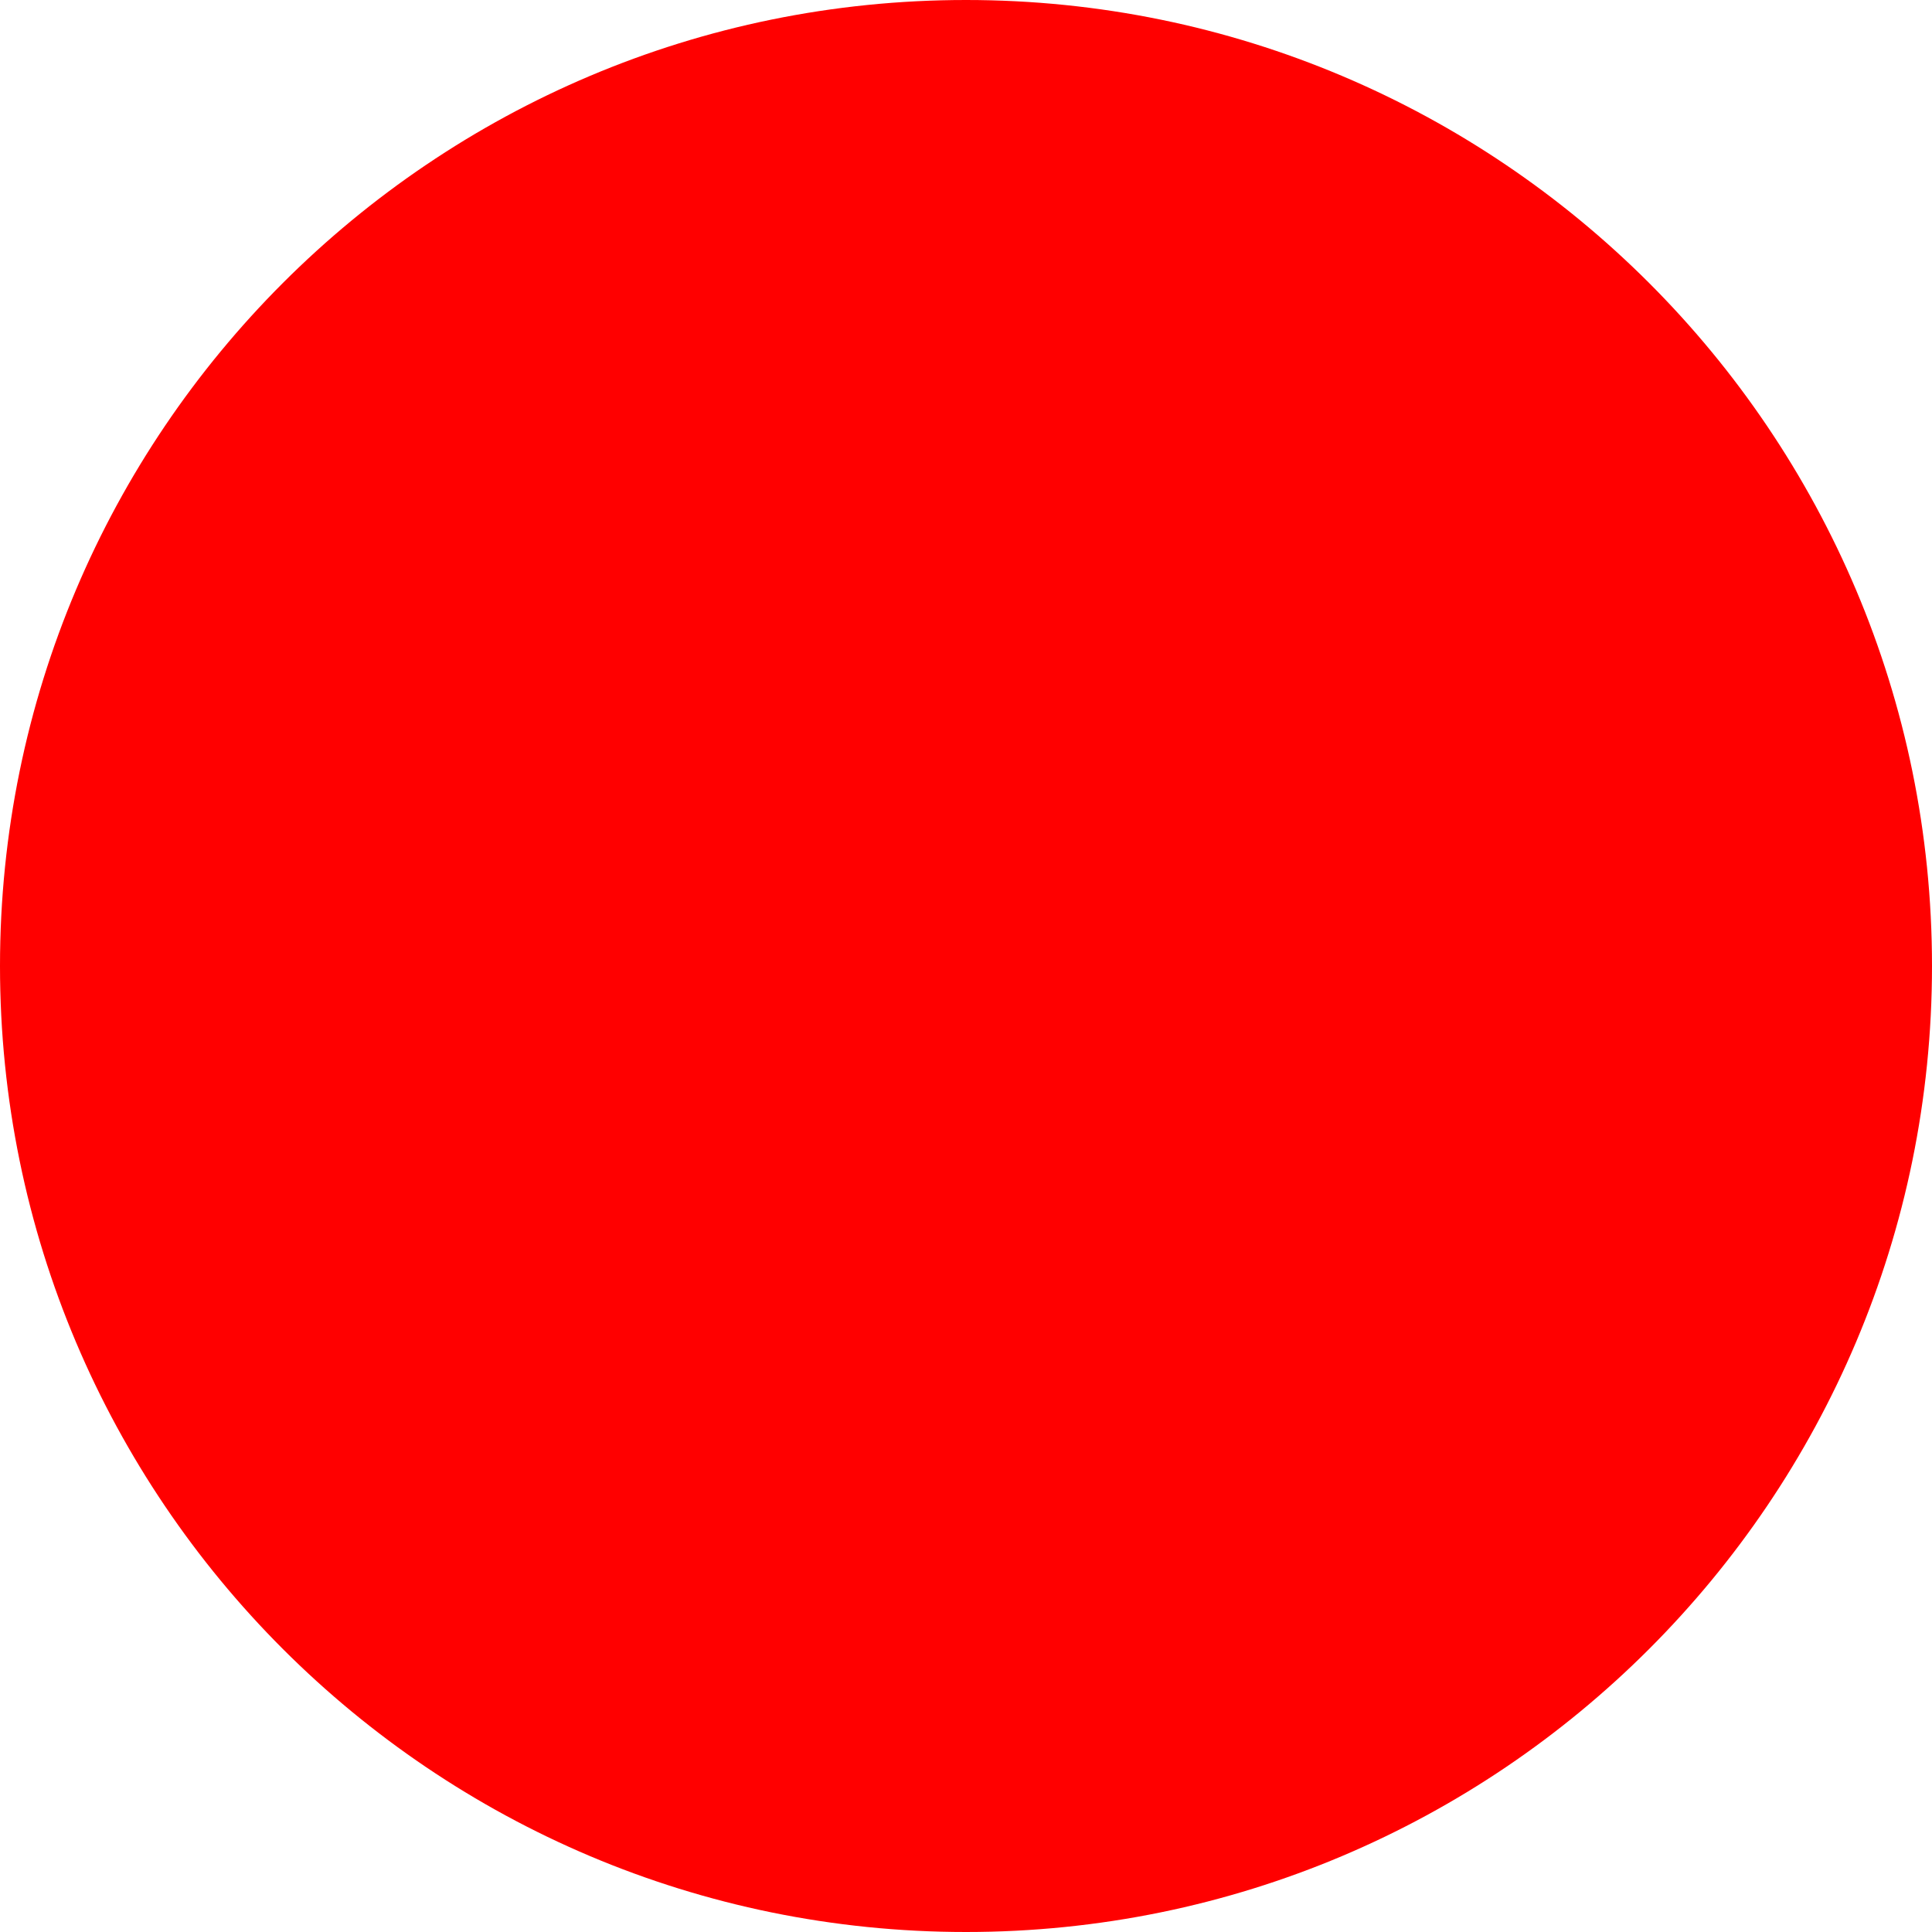
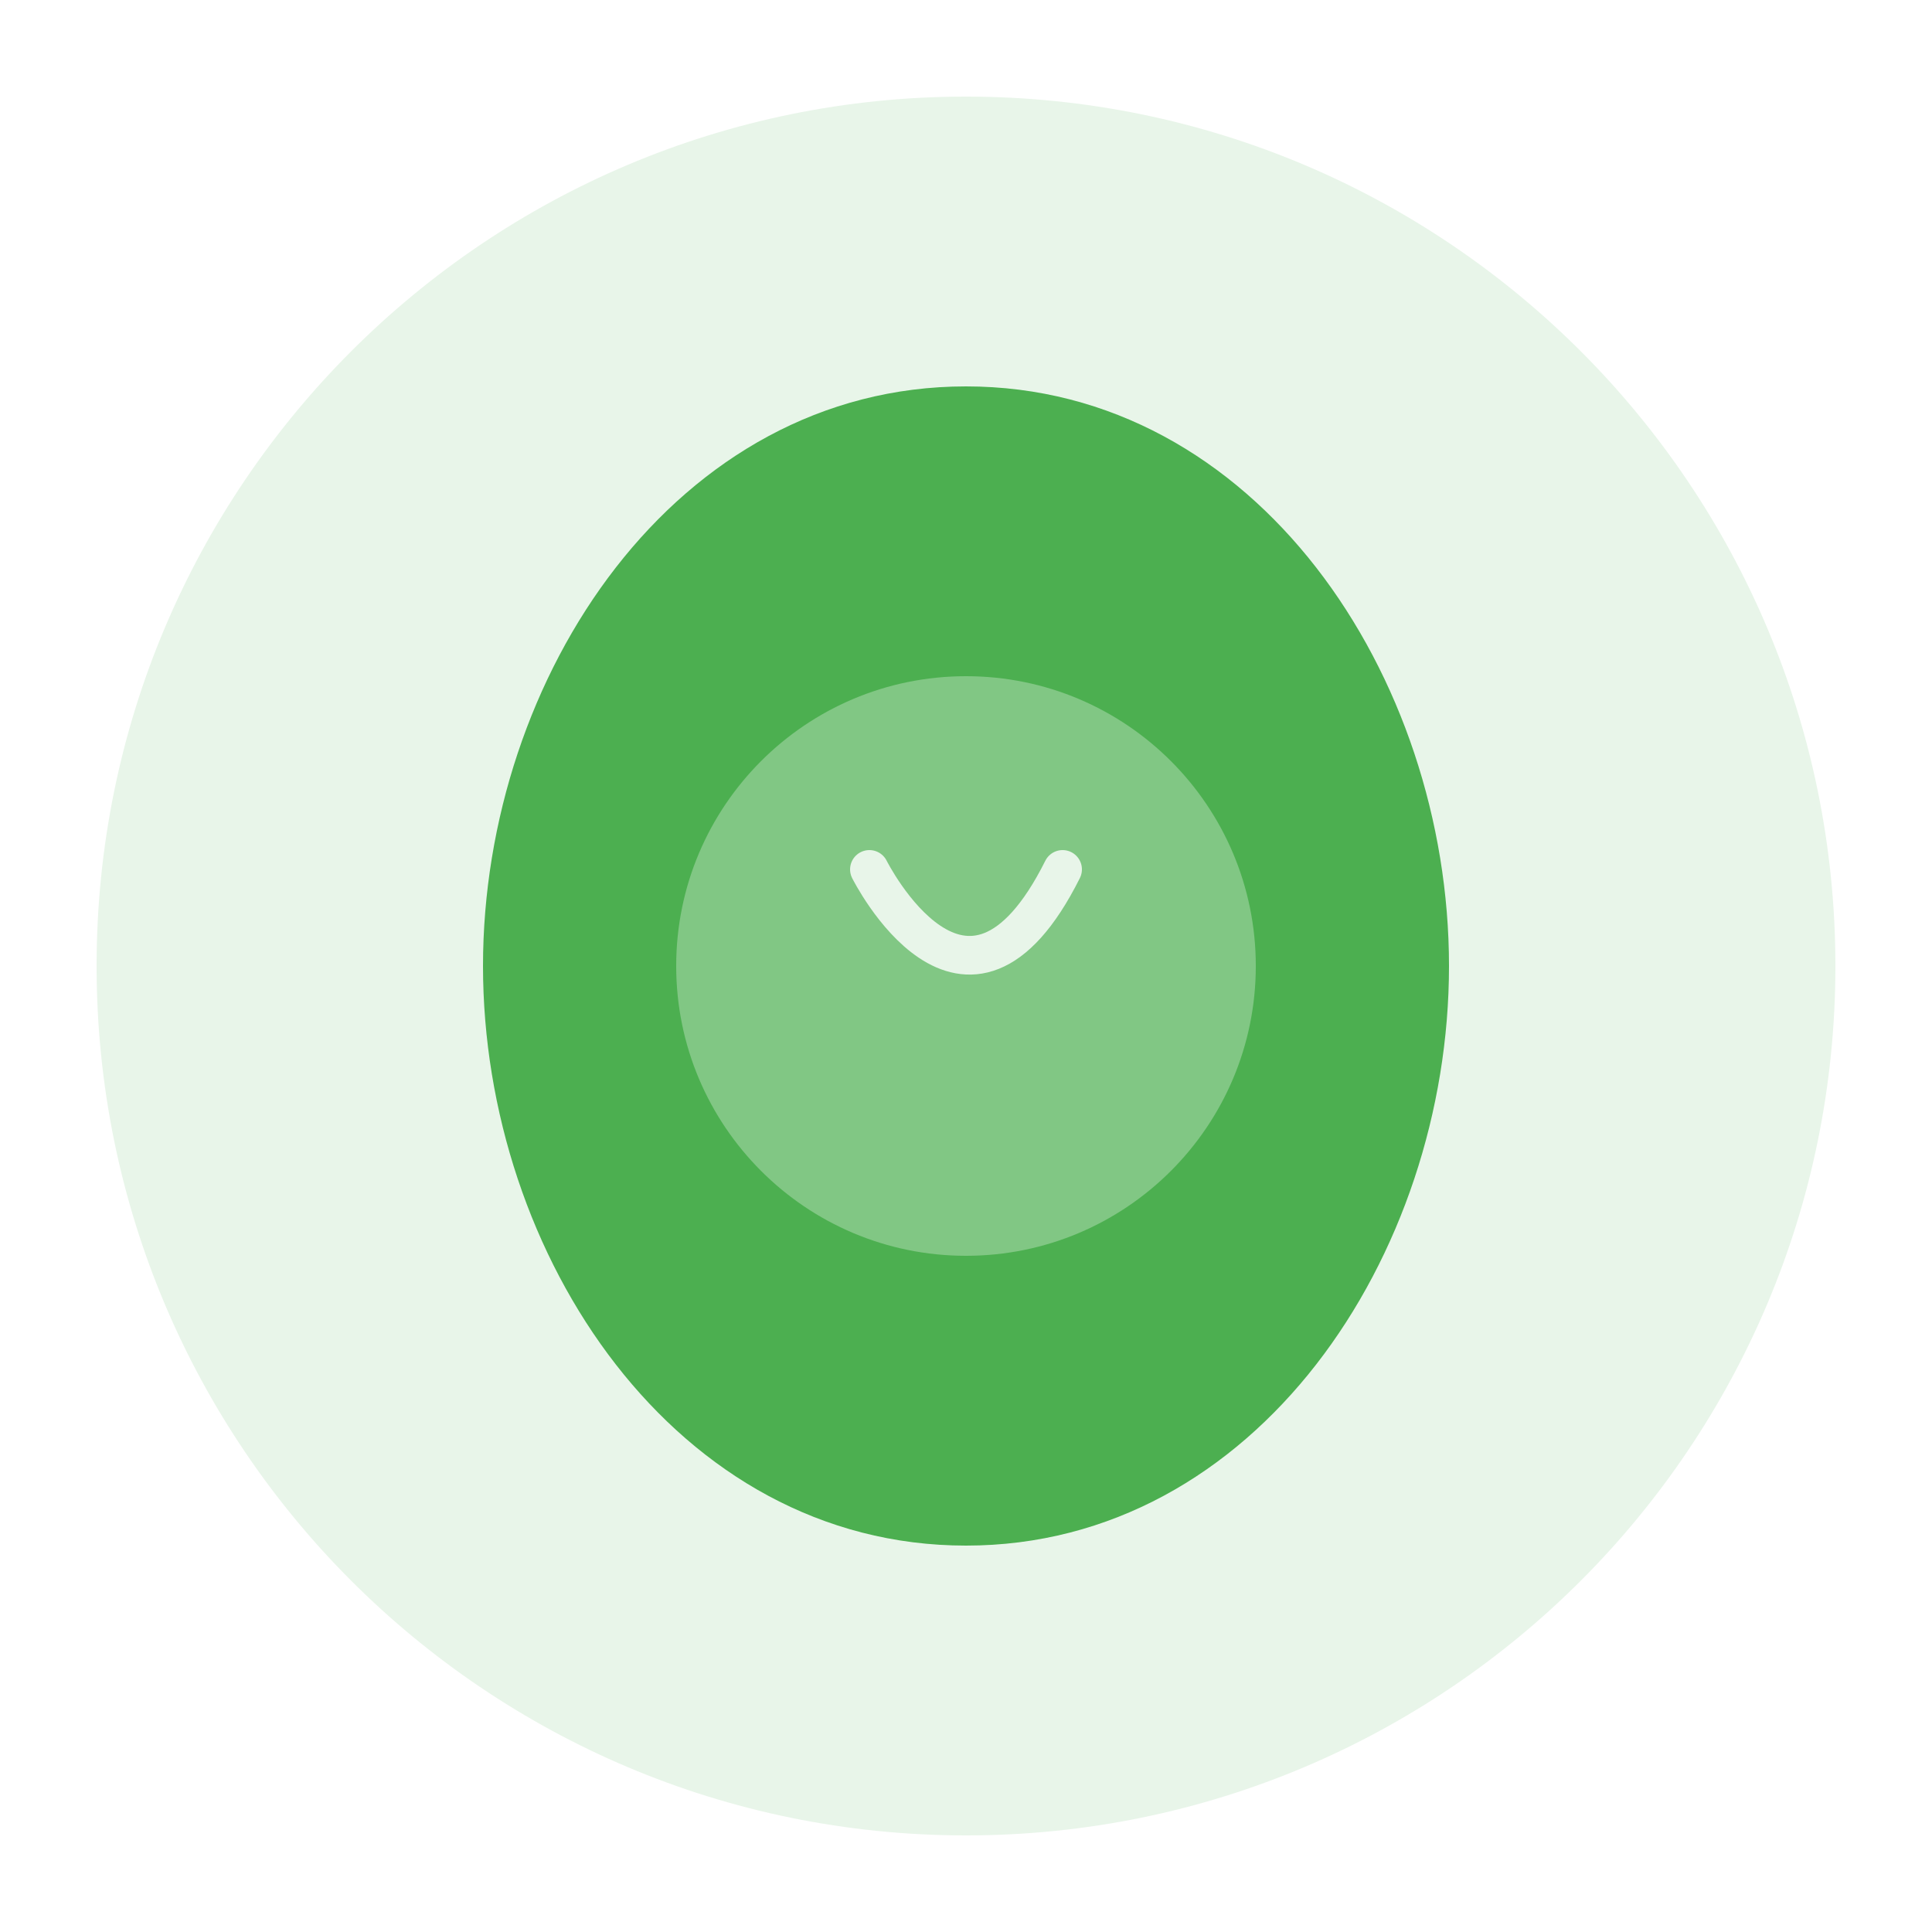
- <svg xmlns="http://www.w3.org/2000/svg" width="512" height="512">
-   <circle cx="256" cy="256" r="256" fill="red" />
+ <svg xmlns="http://www.w3.org/2000/svg" viewBox="0 0 100 100" fill="none">
+   <circle cx="50" cy="50" r="45" fill="#E8F5E9" />
+   <path d="M50 20C35 20 25 35 25 50C25 65 35 80 50 80C65 80 75 65 75 50C75 35 65 20 50 20Z" fill="#4CAF50" />
+   <circle cx="50" cy="50" r="15" fill="#81C784" />
+   <path d="M45 45C45 45 50 55 55 45" stroke="#E8F5E9" stroke-width="2" stroke-linecap="round" />
</svg>
